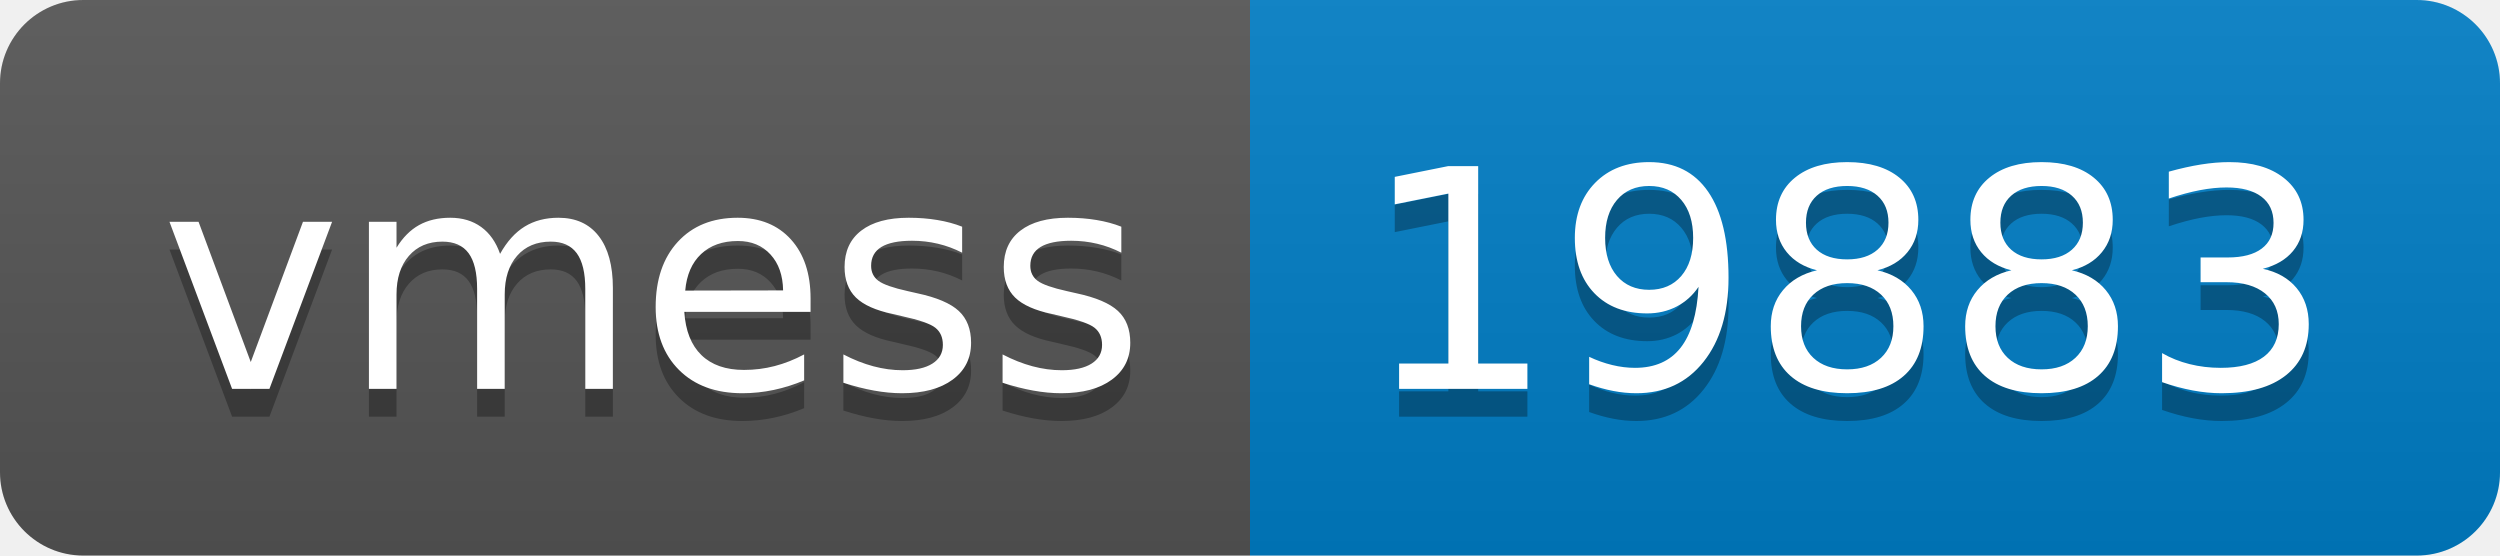
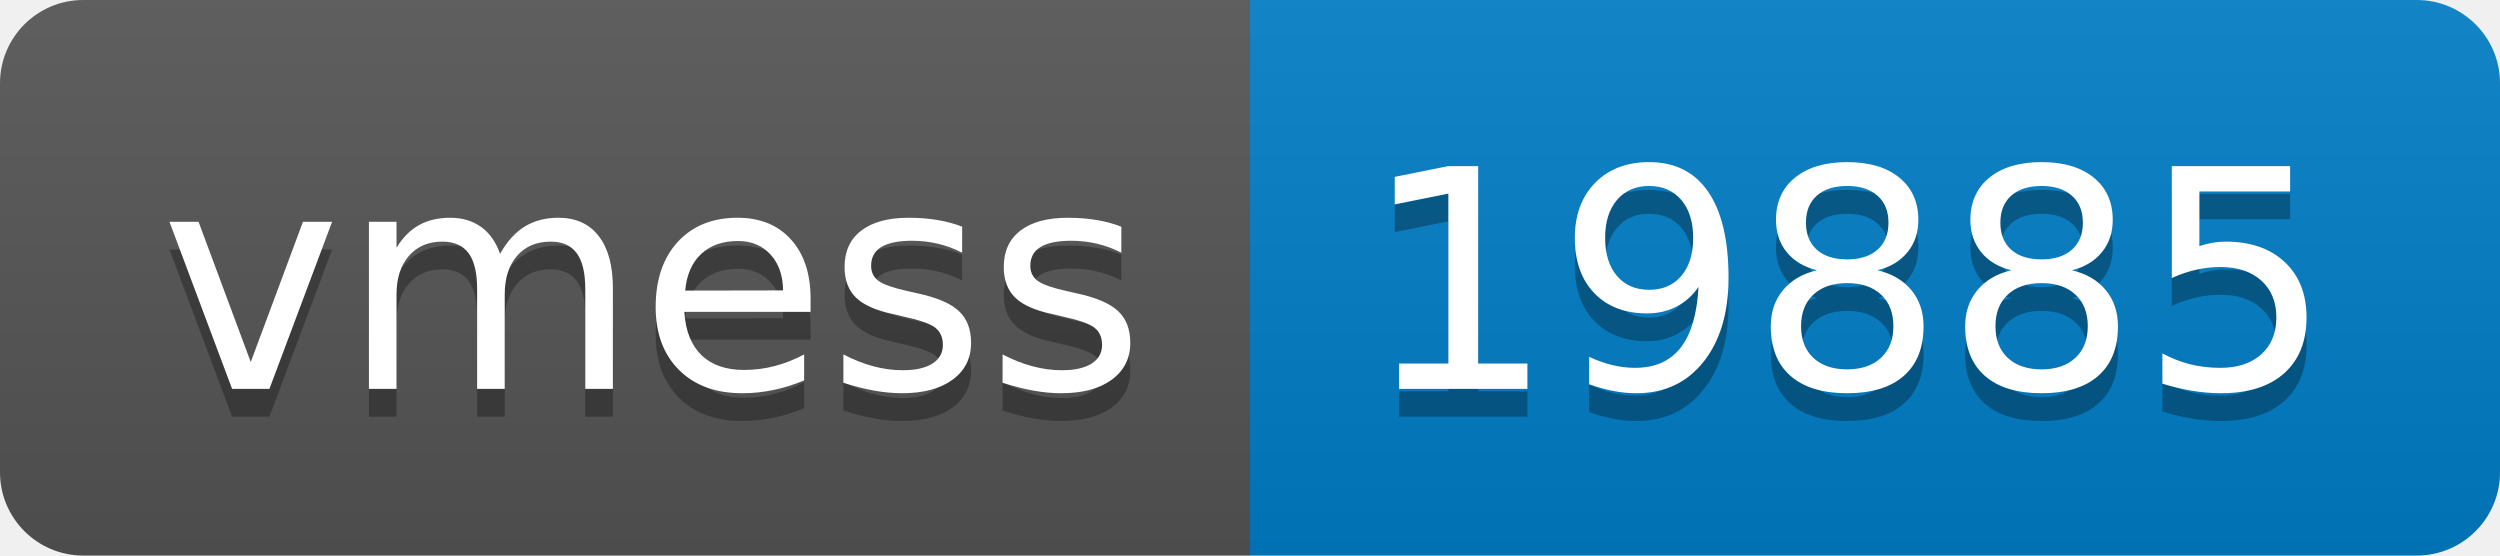
- <svg xmlns="http://www.w3.org/2000/svg" width="90" height="20" role="img" aria-label="vmess: 19883">
+ <svg xmlns="http://www.w3.org/2000/svg" width="90" height="20" role="img" aria-label="vmess: 19885">
  <linearGradient id="s" x2="0" y2="100%">
    <stop offset="0" stop-color="#bbb" stop-opacity=".1" />
    <stop offset="1" stop-opacity=".1" />
  </linearGradient>
  <clipPath id="r">
    <rect width="90" height="20" rx="3" fill="#fff" />
  </clipPath>
  <g clip-path="url(#r)">
    <rect width="45" height="20" fill="#555" />
    <rect x="45" width="45" height="20" fill="#007ec6" />
    <rect width="90" height="20" fill="url(#s)" />
  </g>
  <g fill="#fff" text-anchor="middle" font-family="Verdana,Geneva,DejaVu Sans,sans-serif" text-rendering="geometricPrecision" font-size="110">
    <text aria-hidden="true" x="235" y="150" fill="#010101" fill-opacity=".3" transform="scale(.1)" textLength="350">vmess</text>
    <text x="235" y="140" transform="scale(.1)" fill="#fff" textLength="350">vmess</text>
-     <text aria-hidden="true" x="665" y="150" fill="#010101" fill-opacity=".3" transform="scale(.1)" textLength="350">19883</text>
-     <text x="665" y="140" transform="scale(.1)" fill="#fff" textLength="350">19883</text>
+     <text aria-hidden="true" x="665" y="150" fill="#010101" fill-opacity=".3" transform="scale(.1)" textLength="350">19885</text>
+     <text x="665" y="140" transform="scale(.1)" fill="#fff" textLength="350">19885</text>
  </g>
</svg>
